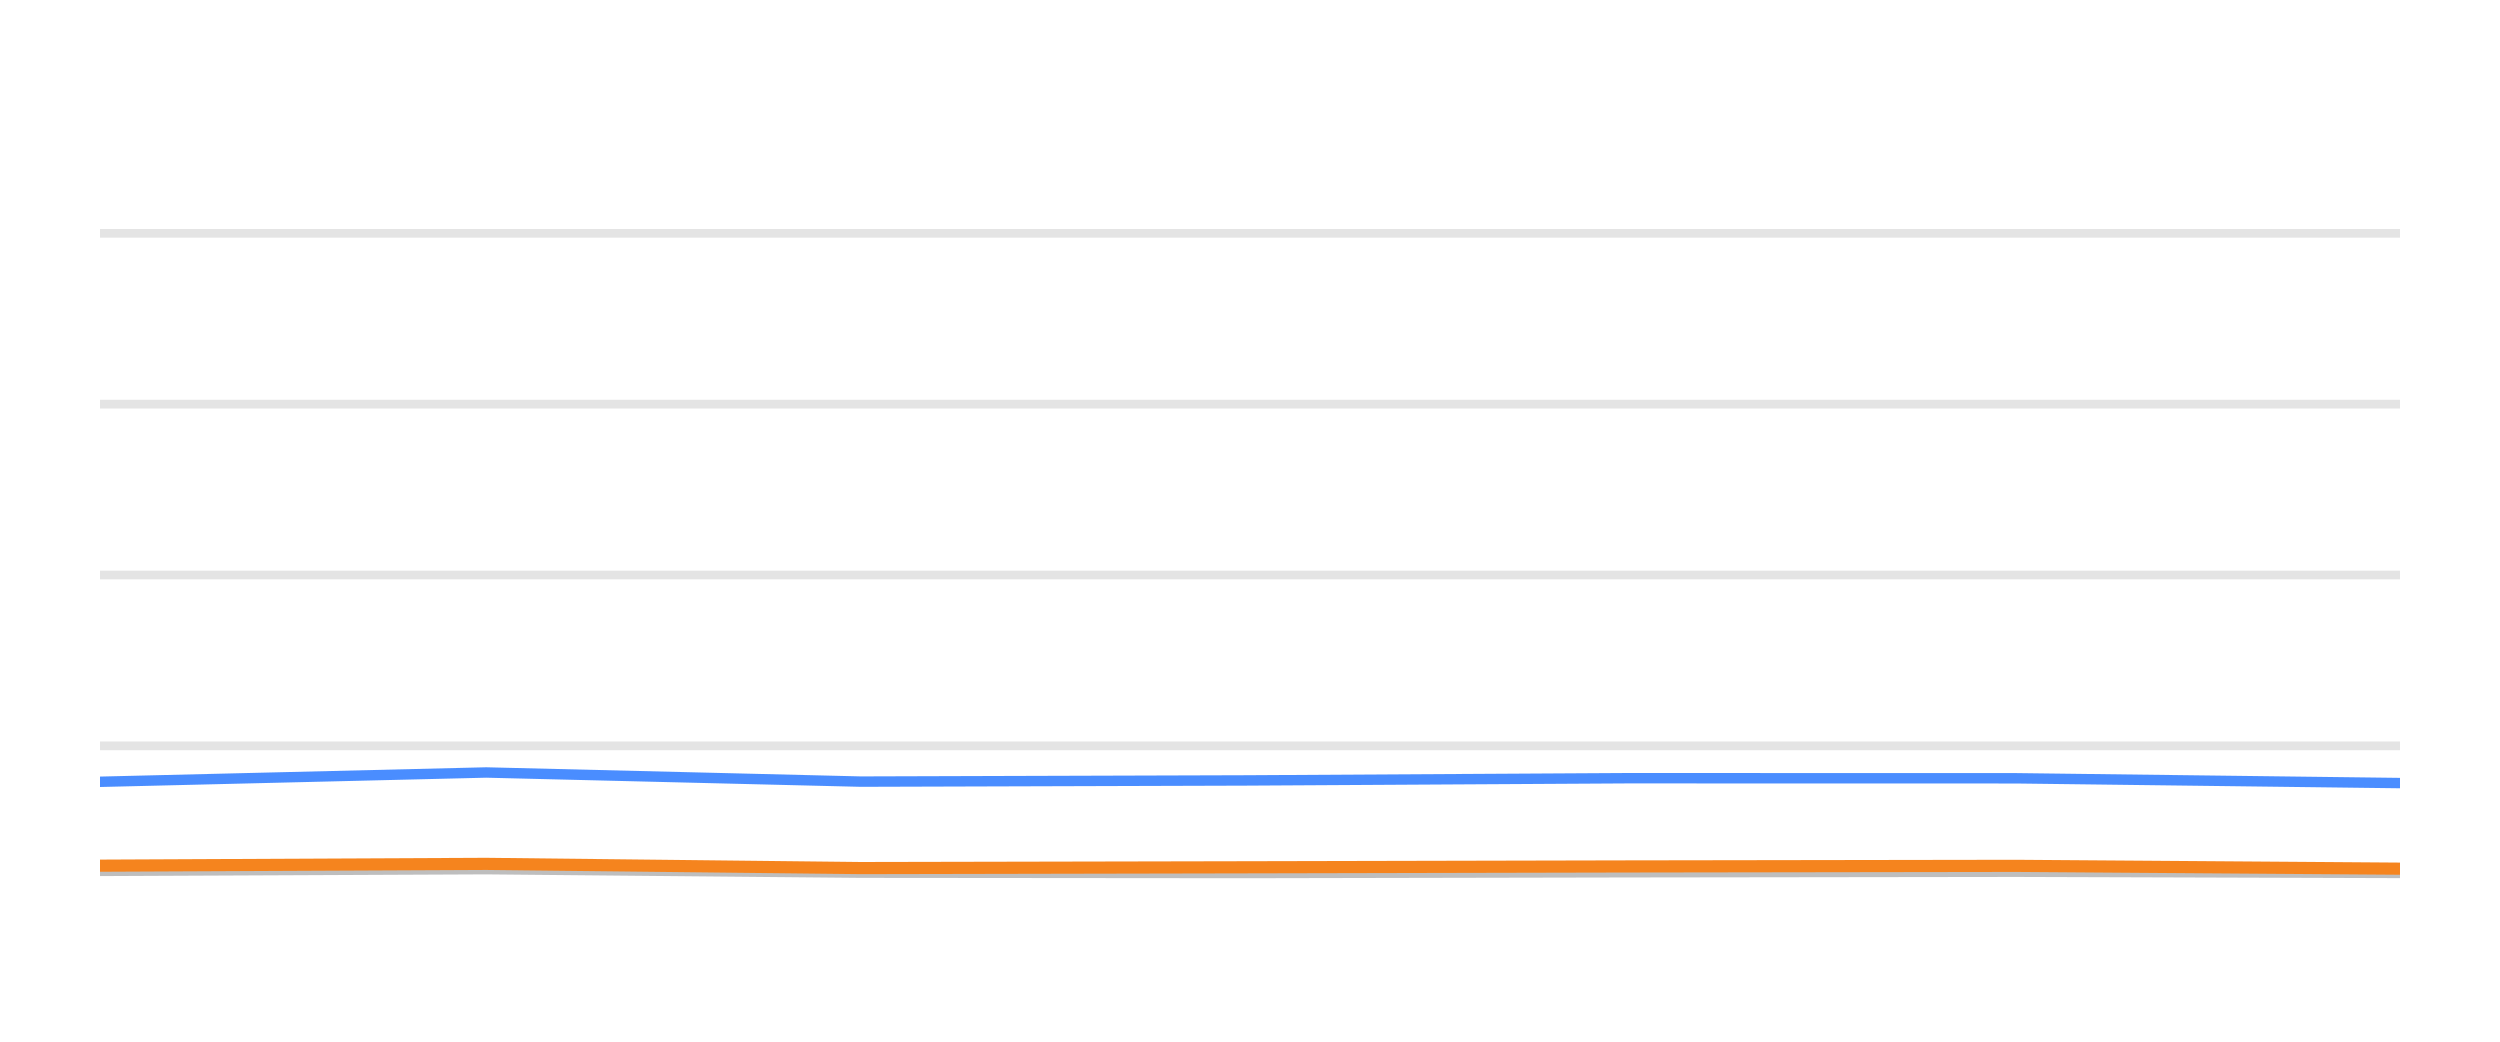
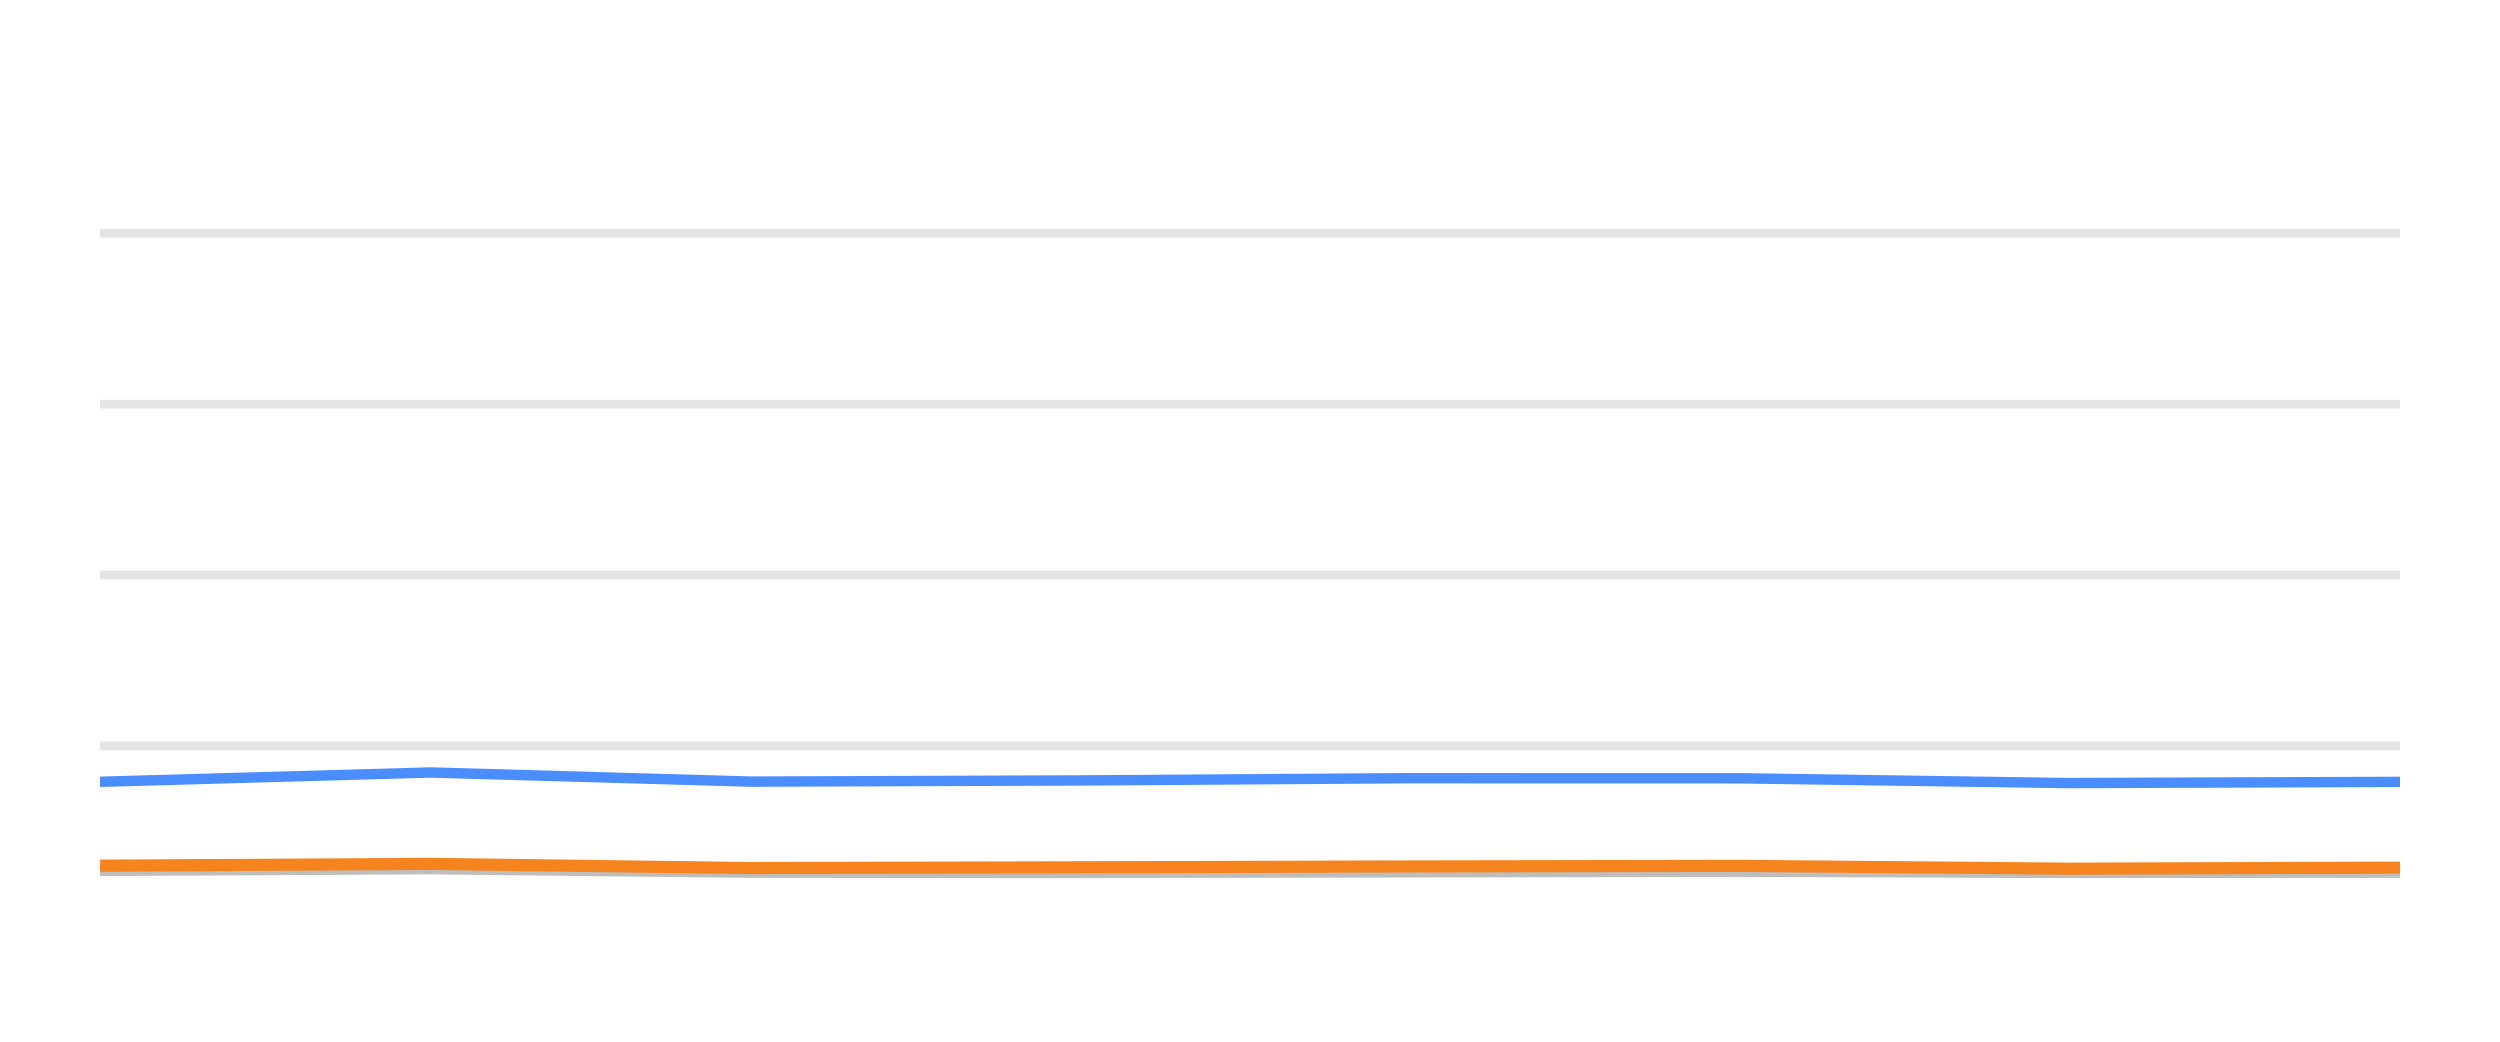
<svg xmlns="http://www.w3.org/2000/svg" width="144pt" height="60pt" viewBox="0 0 144 60" version="1.1">
  <defs>
    <style type="text/css">*{stroke-linejoin: round; stroke-linecap: butt}</style>
  </defs>
  <g id="figure_1">
    <g id="patch_1">
      <path d="M 0 60  L 144 60  L 144 0  L 0 0  L 0 60  z " style="fill: none; opacity: 0" />
    </g>
    <g id="axes_1">
      <g id="patch_2">
        <path d="M 5.76 52.8  L 138.24 52.8  L 138.24 3.6  L 5.76 3.6  L 5.76 52.8  z " style="fill: none" />
      </g>
      <g id="matplotlib.axis_1" />
      <g id="matplotlib.axis_2" />
      <g id="line2d_1">
-         <path d="M 5.76 42.96  L 138.24 42.96  " clip-path="url(#p6c68acc199)" style="fill: none; stroke: #b2b2b2; stroke-opacity: 0.35; stroke-width: 0.5; stroke-linecap: square" />
+         <path d="M 5.76 42.96  L 138.24 42.96  " clip-path="url(#pf855649b2e)" style="fill: none; stroke: #b2b2b2; stroke-opacity: 0.35; stroke-width: 0.5; stroke-linecap: square" />
      </g>
      <g id="line2d_2">
-         <path d="M 5.76 33.12  L 138.24 33.12  " clip-path="url(#p6c68acc199)" style="fill: none; stroke: #b2b2b2; stroke-opacity: 0.35; stroke-width: 0.5; stroke-linecap: square" />
+         <path d="M 5.76 33.12  L 138.24 33.12  " clip-path="url(#pf855649b2e)" style="fill: none; stroke: #b2b2b2; stroke-opacity: 0.35; stroke-width: 0.5; stroke-linecap: square" />
      </g>
      <g id="line2d_3">
-         <path d="M 5.76 23.28  L 138.24 23.28  " clip-path="url(#p6c68acc199)" style="fill: none; stroke: #b2b2b2; stroke-opacity: 0.35; stroke-width: 0.5; stroke-linecap: square" />
+         <path d="M 5.76 23.28  L 138.24 23.28  " clip-path="url(#pf855649b2e)" style="fill: none; stroke: #b2b2b2; stroke-opacity: 0.35; stroke-width: 0.5; stroke-linecap: square" />
      </g>
      <g id="line2d_4">
-         <path d="M 5.76 13.44  L 138.24 13.44  " clip-path="url(#p6c68acc199)" style="fill: none; stroke: #b2b2b2; stroke-opacity: 0.35; stroke-width: 0.5; stroke-linecap: square" />
+         <path d="M 5.76 13.44  L 138.24 13.44  " clip-path="url(#pf855649b2e)" style="fill: none; stroke: #b2b2b2; stroke-opacity: 0.35; stroke-width: 0.5; stroke-linecap: square" />
      </g>
      <g id="line2d_5">
-         <path d="M 5.76 50.163  L 28.003 50.064  L 49.584 50.266  L 71.755 50.286  L 93.713 50.242  L 116.135 50.212  L 138.24 50.281  " clip-path="url(#p6c68acc199)" style="fill: none; stroke: #bebebe; stroke-width: 0.6; stroke-linecap: round" />
+         <path d="M 5.76 50.163  L 24.798 50.064  L 43.271 50.266  L 62.247 50.286  L 81.042 50.242  L 100.234 50.212  L 119.154 50.281  L 138.24 50.266  " clip-path="url(#pf855649b2e)" style="fill: none; stroke: #bebebe; stroke-width: 0.6; stroke-linecap: round" />
      </g>
      <g id="line2d_6">
-         <path d="M 5.76 45.031  L 28.003 44.495  L 49.584 45.021  L 71.755 44.953  L 93.713 44.825  L 116.135 44.83  L 138.24 45.105  " clip-path="url(#p6c68acc199)" style="fill: none; stroke: #4a8dff; stroke-width: 0.6; stroke-linecap: round" />
+         <path d="M 5.76 45.031  L 24.798 44.495  L 43.271 45.021  L 62.247 44.953  L 81.042 44.825  L 100.234 44.83  L 119.154 45.105  L 138.24 45.036  " clip-path="url(#pf855649b2e)" style="fill: none; stroke: #4a8dff; stroke-width: 0.6; stroke-linecap: round" />
      </g>
      <g id="line2d_7">
-         <path d="M 5.76 49.863  L 28.003 49.759  L 49.584 50.001  L 71.755 49.956  L 93.713 49.907  L 116.135 49.873  L 138.24 50.035  " clip-path="url(#p6c68acc199)" style="fill: none; stroke: #f5841e; stroke-width: 0.7; stroke-linecap: round" />
+         <path d="M 5.76 49.863  L 24.798 49.759  L 43.271 50.001  L 62.247 49.956  L 81.042 49.907  L 100.234 49.873  L 119.154 50.035  L 138.24 49.976  " clip-path="url(#pf855649b2e)" style="fill: none; stroke: #f5841e; stroke-width: 0.7; stroke-linecap: round" />
      </g>
    </g>
  </g>
  <defs>
-     <clipPath id="p6c68acc199">
+     <clipPath id="pf855649b2e">
      <rect x="5.76" y="3.6" width="132.48" height="49.2" />
    </clipPath>
  </defs>
</svg>
